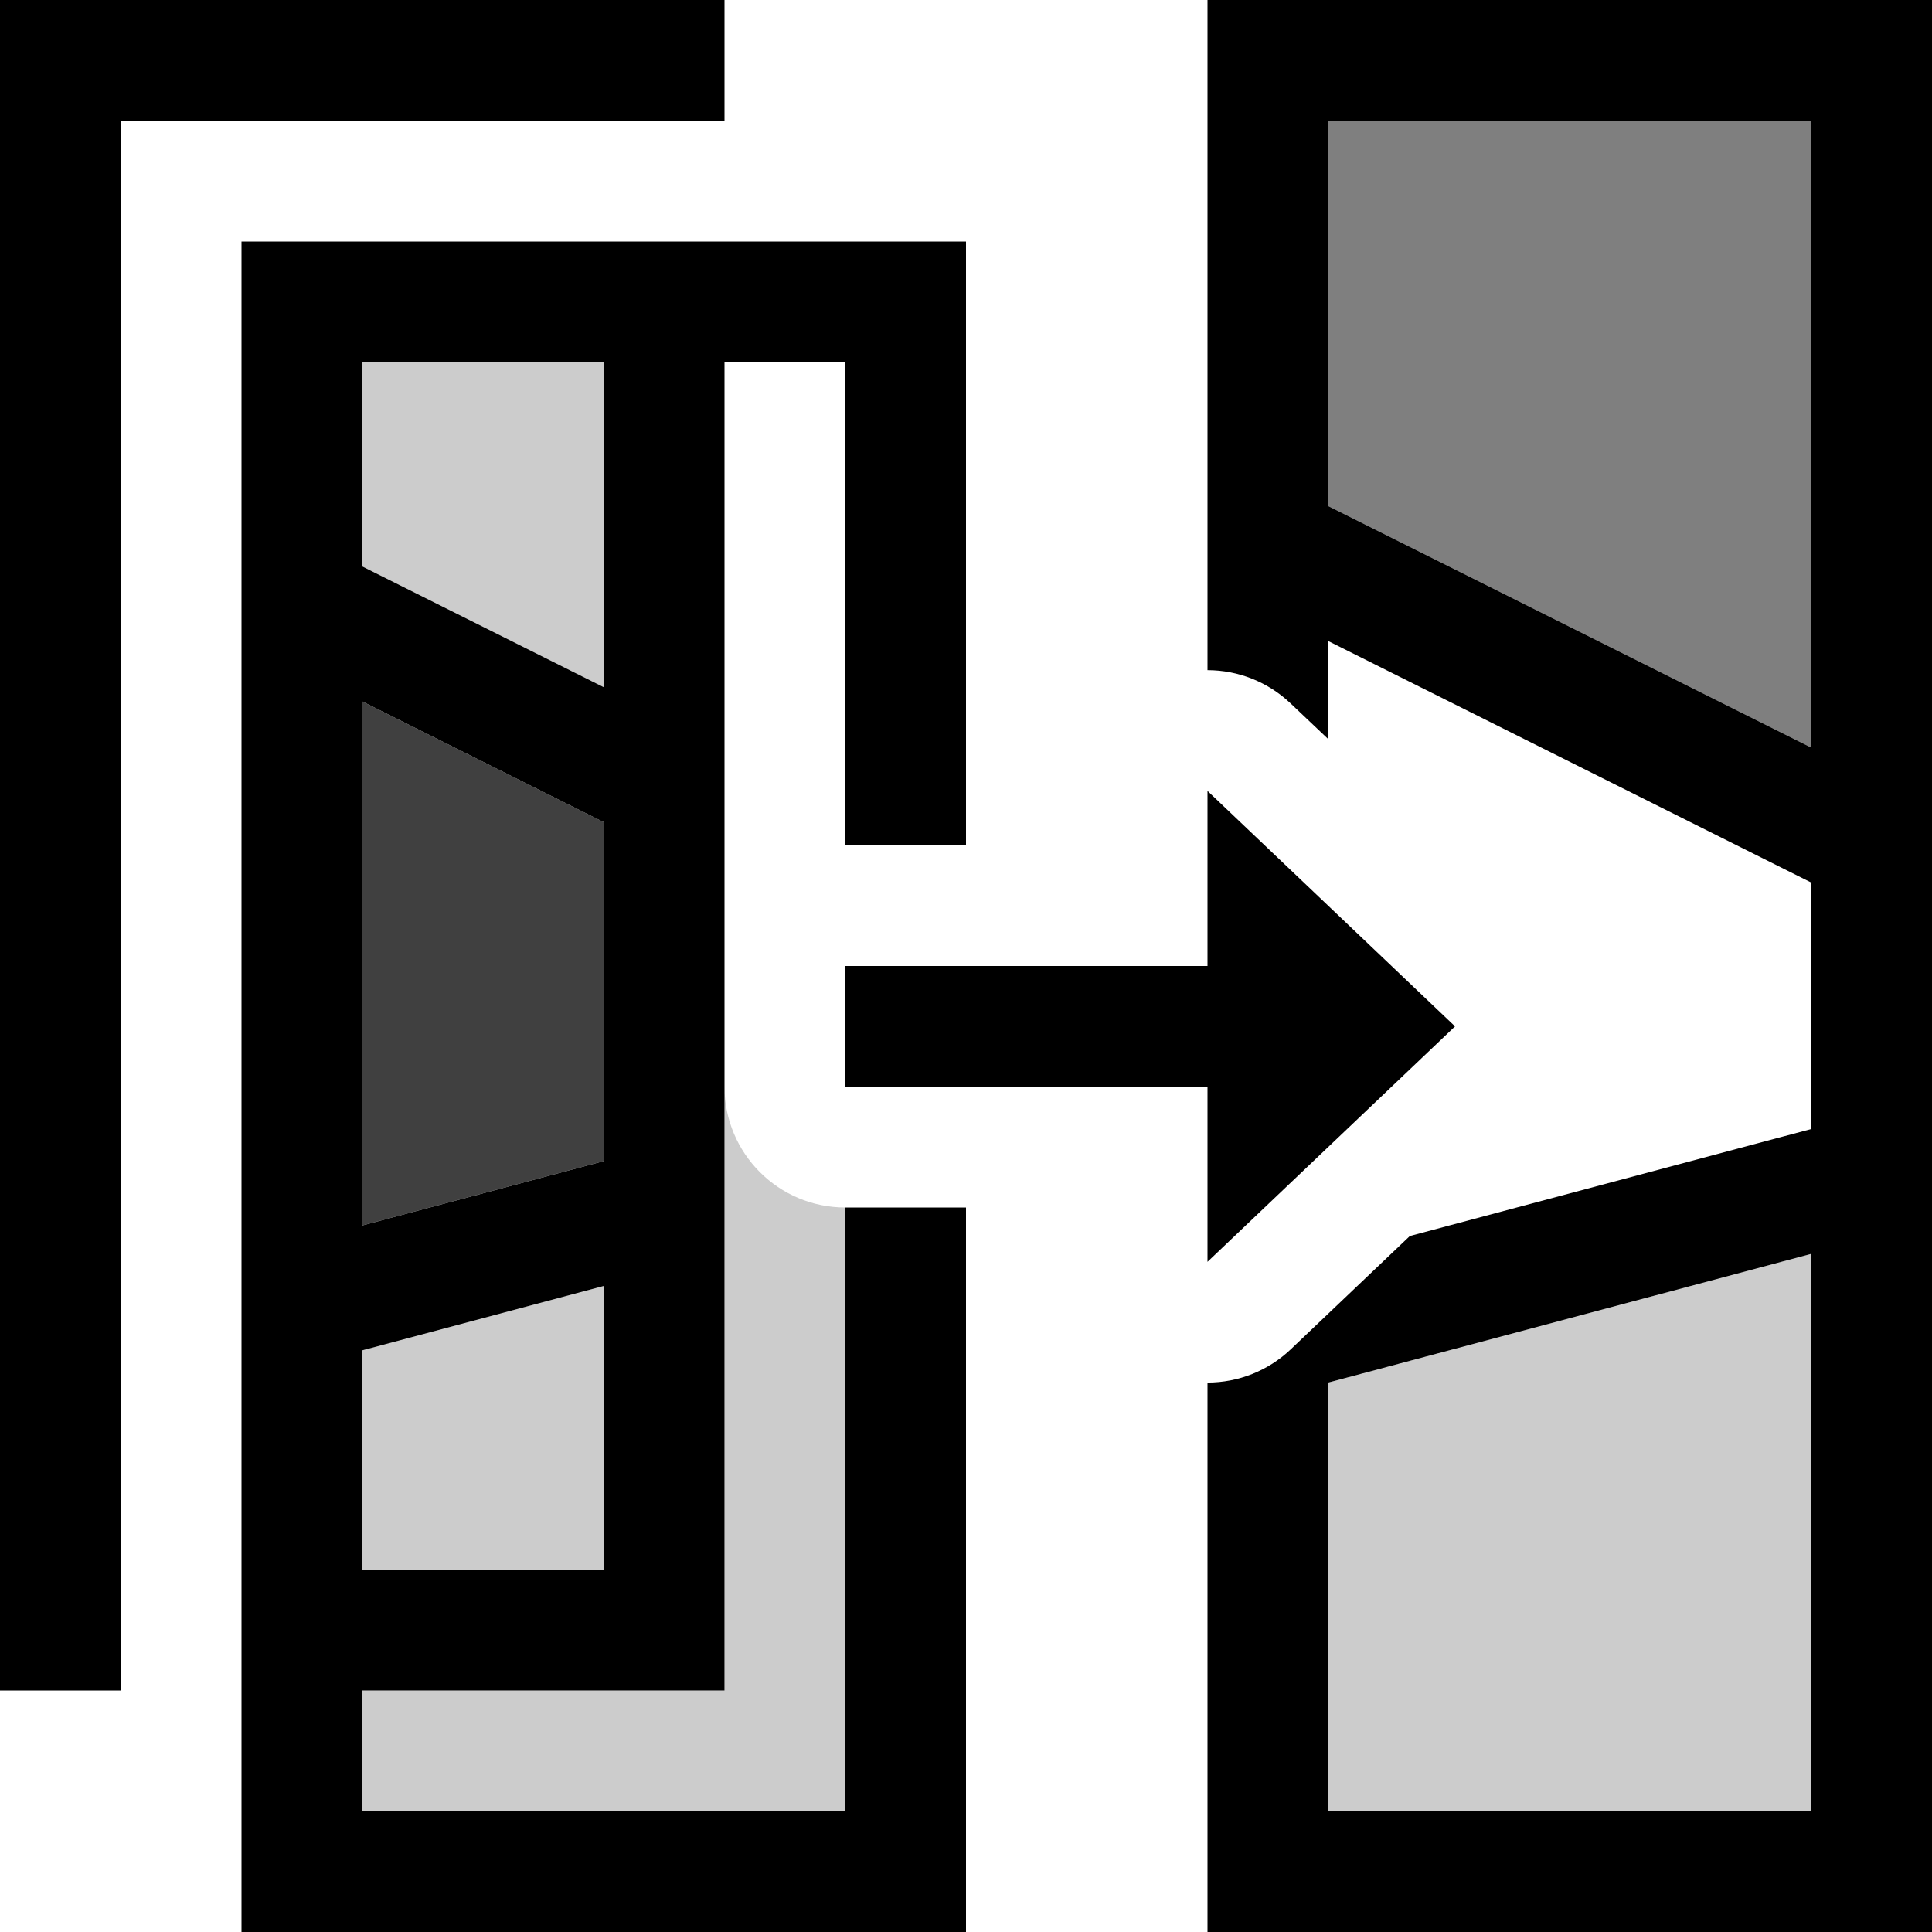
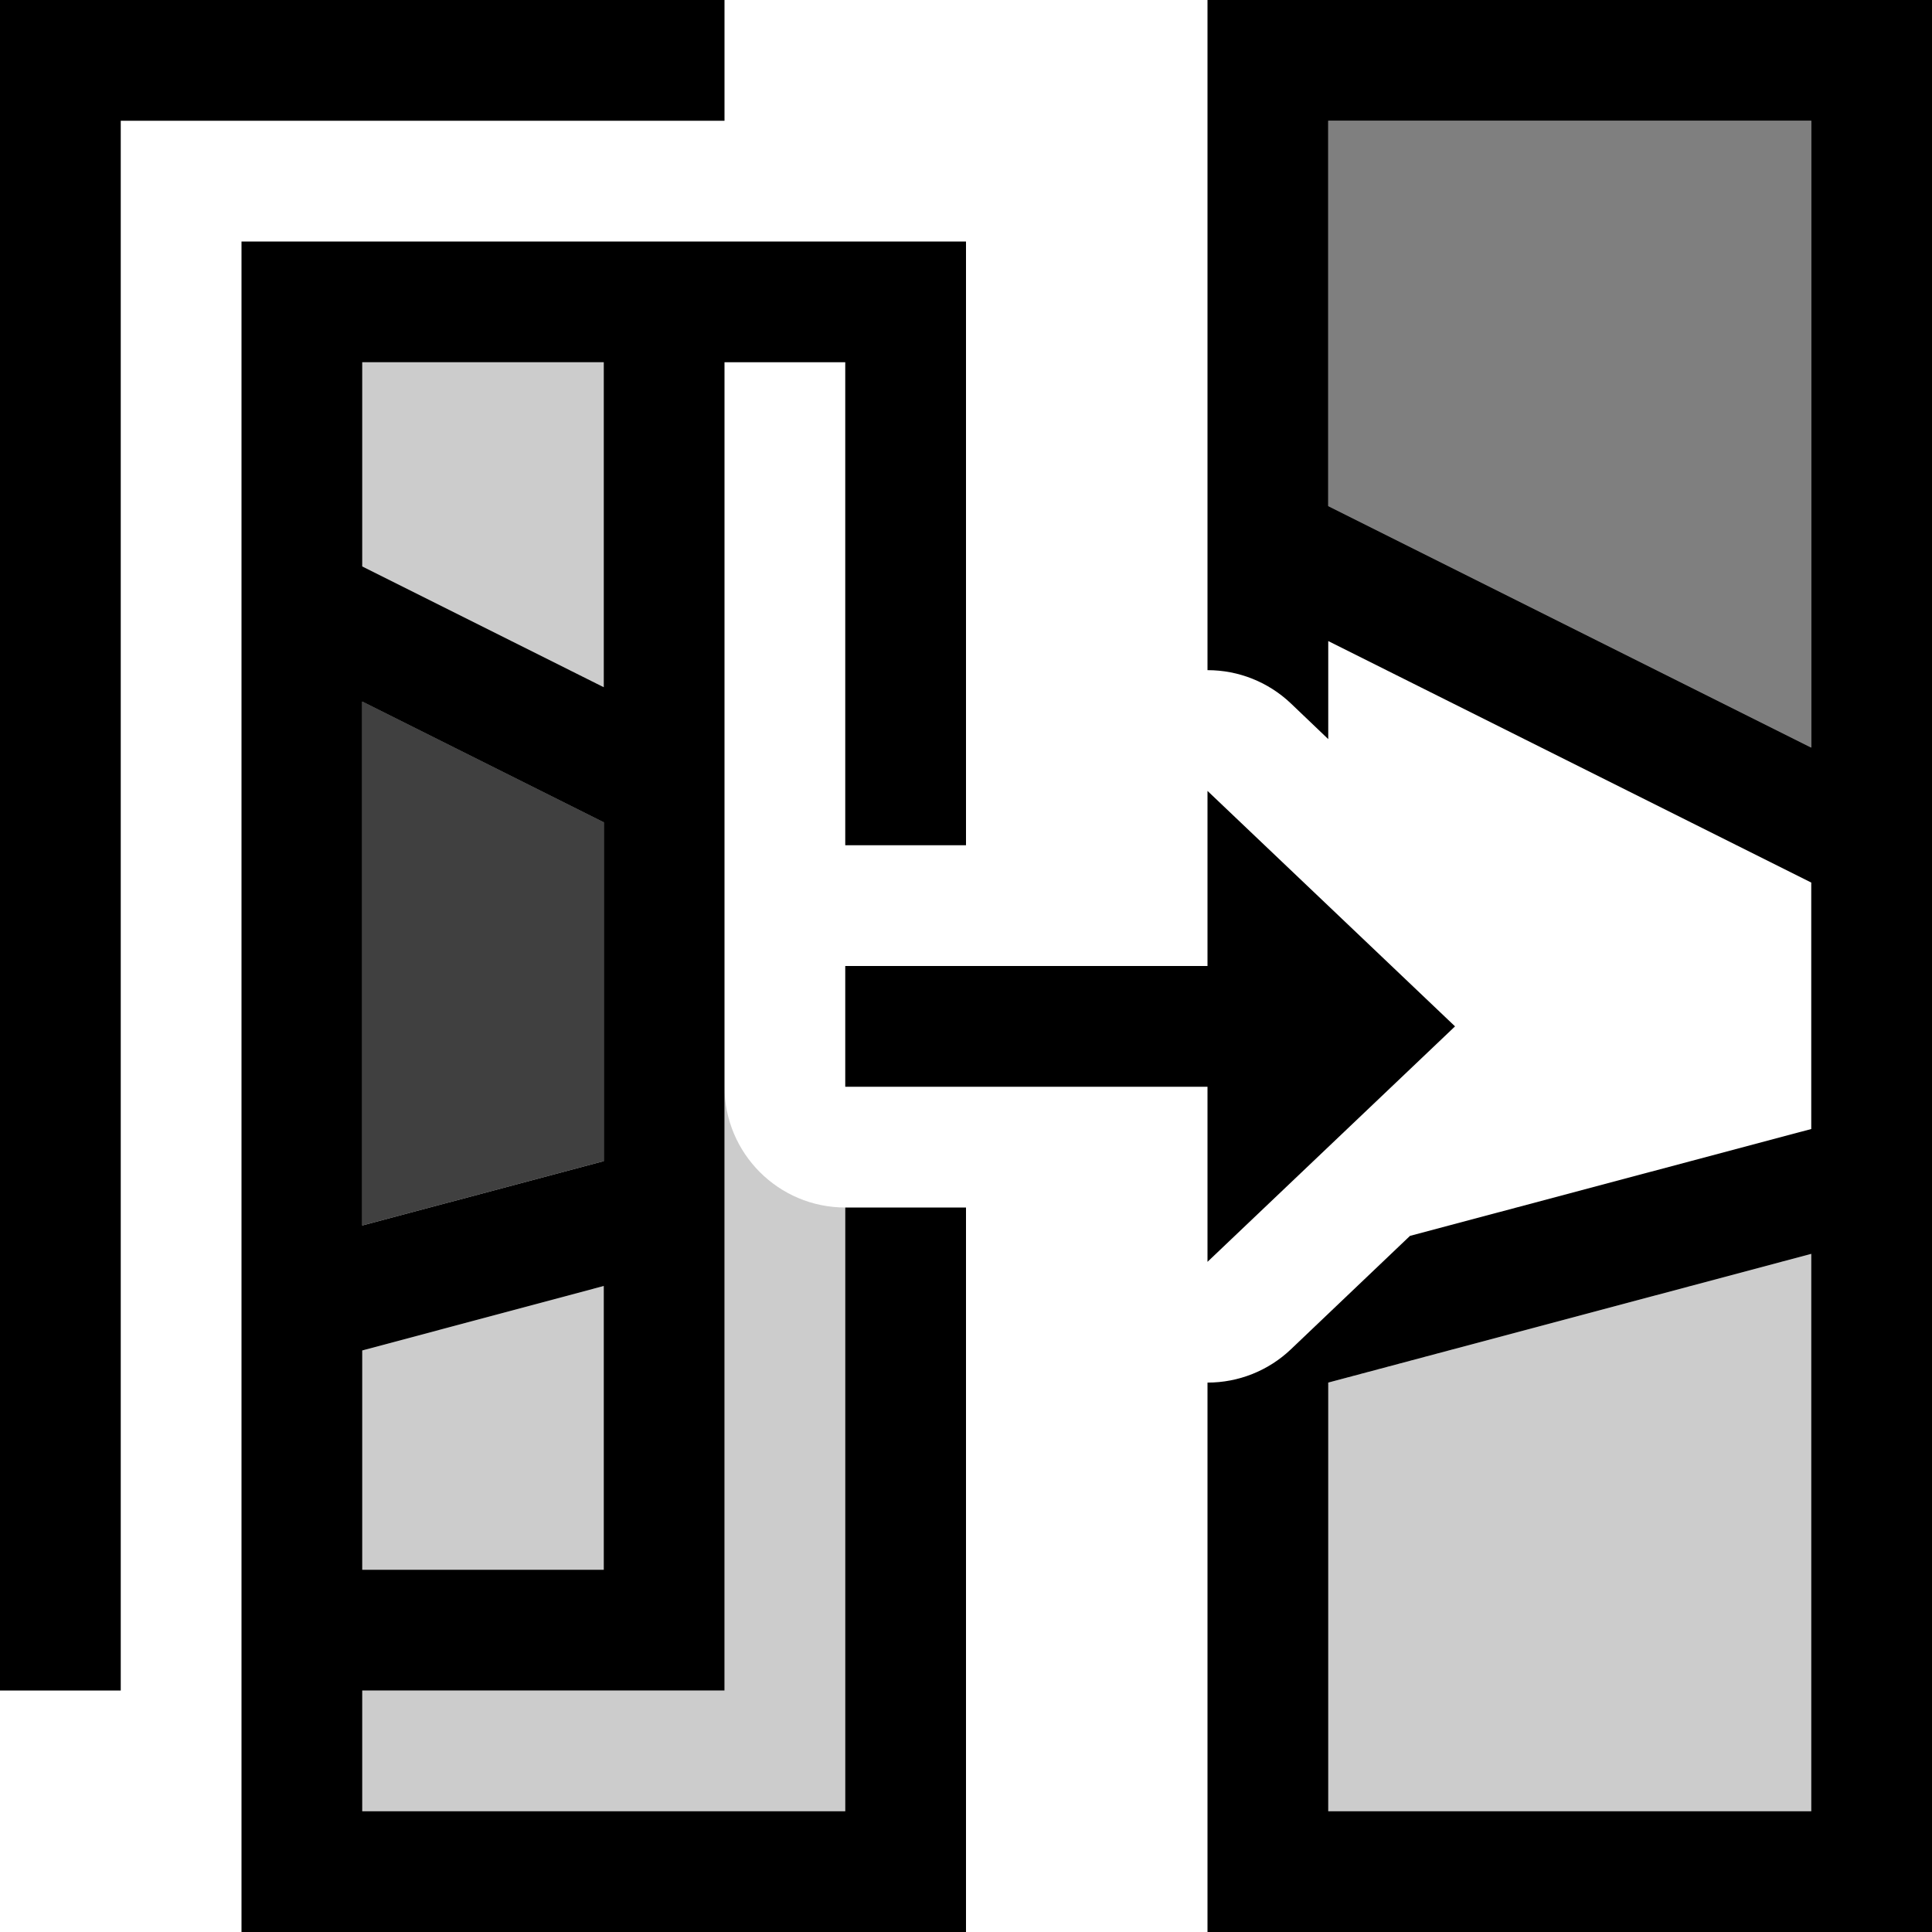
- <svg xmlns="http://www.w3.org/2000/svg" id="icons" viewBox="0 0 16 16">
-   <polygon opacity="0.5" points="15 1 11 1 11 4.191 15 6.191 15 1" />
-   <path opacity="0.2" d="M11,11.45V15h4V10.384ZM6,9v5H3v1H7V10A1.0 1,0,0,1,6,9ZM5,3H3V4.691l2,1ZM3,13H5V10.65l-2,.533Z" />
-   <polygon opacity="0.75" points="3 5.809 3 10.149 5 9.616 5 6.809 3 5.809" />
-   <path d="M5,1H1V14H0V0H6V1ZM16,0V16H10V11.45a1,1,0,0,0,.689-.275l.987-.939L15,9.35v-2.041l-4-2v.812l-.311-.295A1,1,0,0,0,10,5.55V0ZM15,10.384,11,11.45V15h4ZM15,1H11V4.191l4,2ZM7,10H8v6H2V2H8V7H7V3H6V14H3v1H7ZM3,4.691l2,1V3H3Zm0,5.458,2-.533V6.809l-2-1ZM3,13H5V10.65l-2,.533ZM7,9h3v1.45L12.05,8.5,10,6.55V8H7Z" />
+ <svg xmlns="http://www.w3.org/2000/svg" viewBox="0 0 16 16">
+   <path opacity=".5" d="M15 1h-4v3.191l4 2V1z" />
+   <path opacity=".2" d="M11 11.45V15h4v-4.616zM6 9v5H3v1h4v-5a1 1 0 0 1-1-1zM5 3H3v1.691l2 1zM3 13h2v-2.35l-2 .534z" />
+   <path opacity=".75" d="M3 5.809v4.34l2-.533V6.809l-2-1z" />
+   <path d="M5 1H1v13H0V0h6v1zm11-1v16h-6v-4.55a1 1 0 0 0 .69-.275l.987-.94L15 9.35V7.309l-4-2v.812l-.31-.296A1 1 0 0 0 10 5.55V0zm-1 10.384l-4 1.066V15h4zM15 1h-4v3.191l4 2zm-8 9h1v6H2V2h6v5H7V3H6v11H3v1h4zM3 4.691l2 1V3H3zm0 5.458l2-.533V6.81l-2-1zM3 13h2v-2.35l-2 .534zm4-4h3v1.45l2.05-1.95L10 6.55V8H7z" />
  <path fill="none" d="M0 0h16v16H0z" />
  <path fill="none" d="M0 0h16v16H0z" />
</svg>
